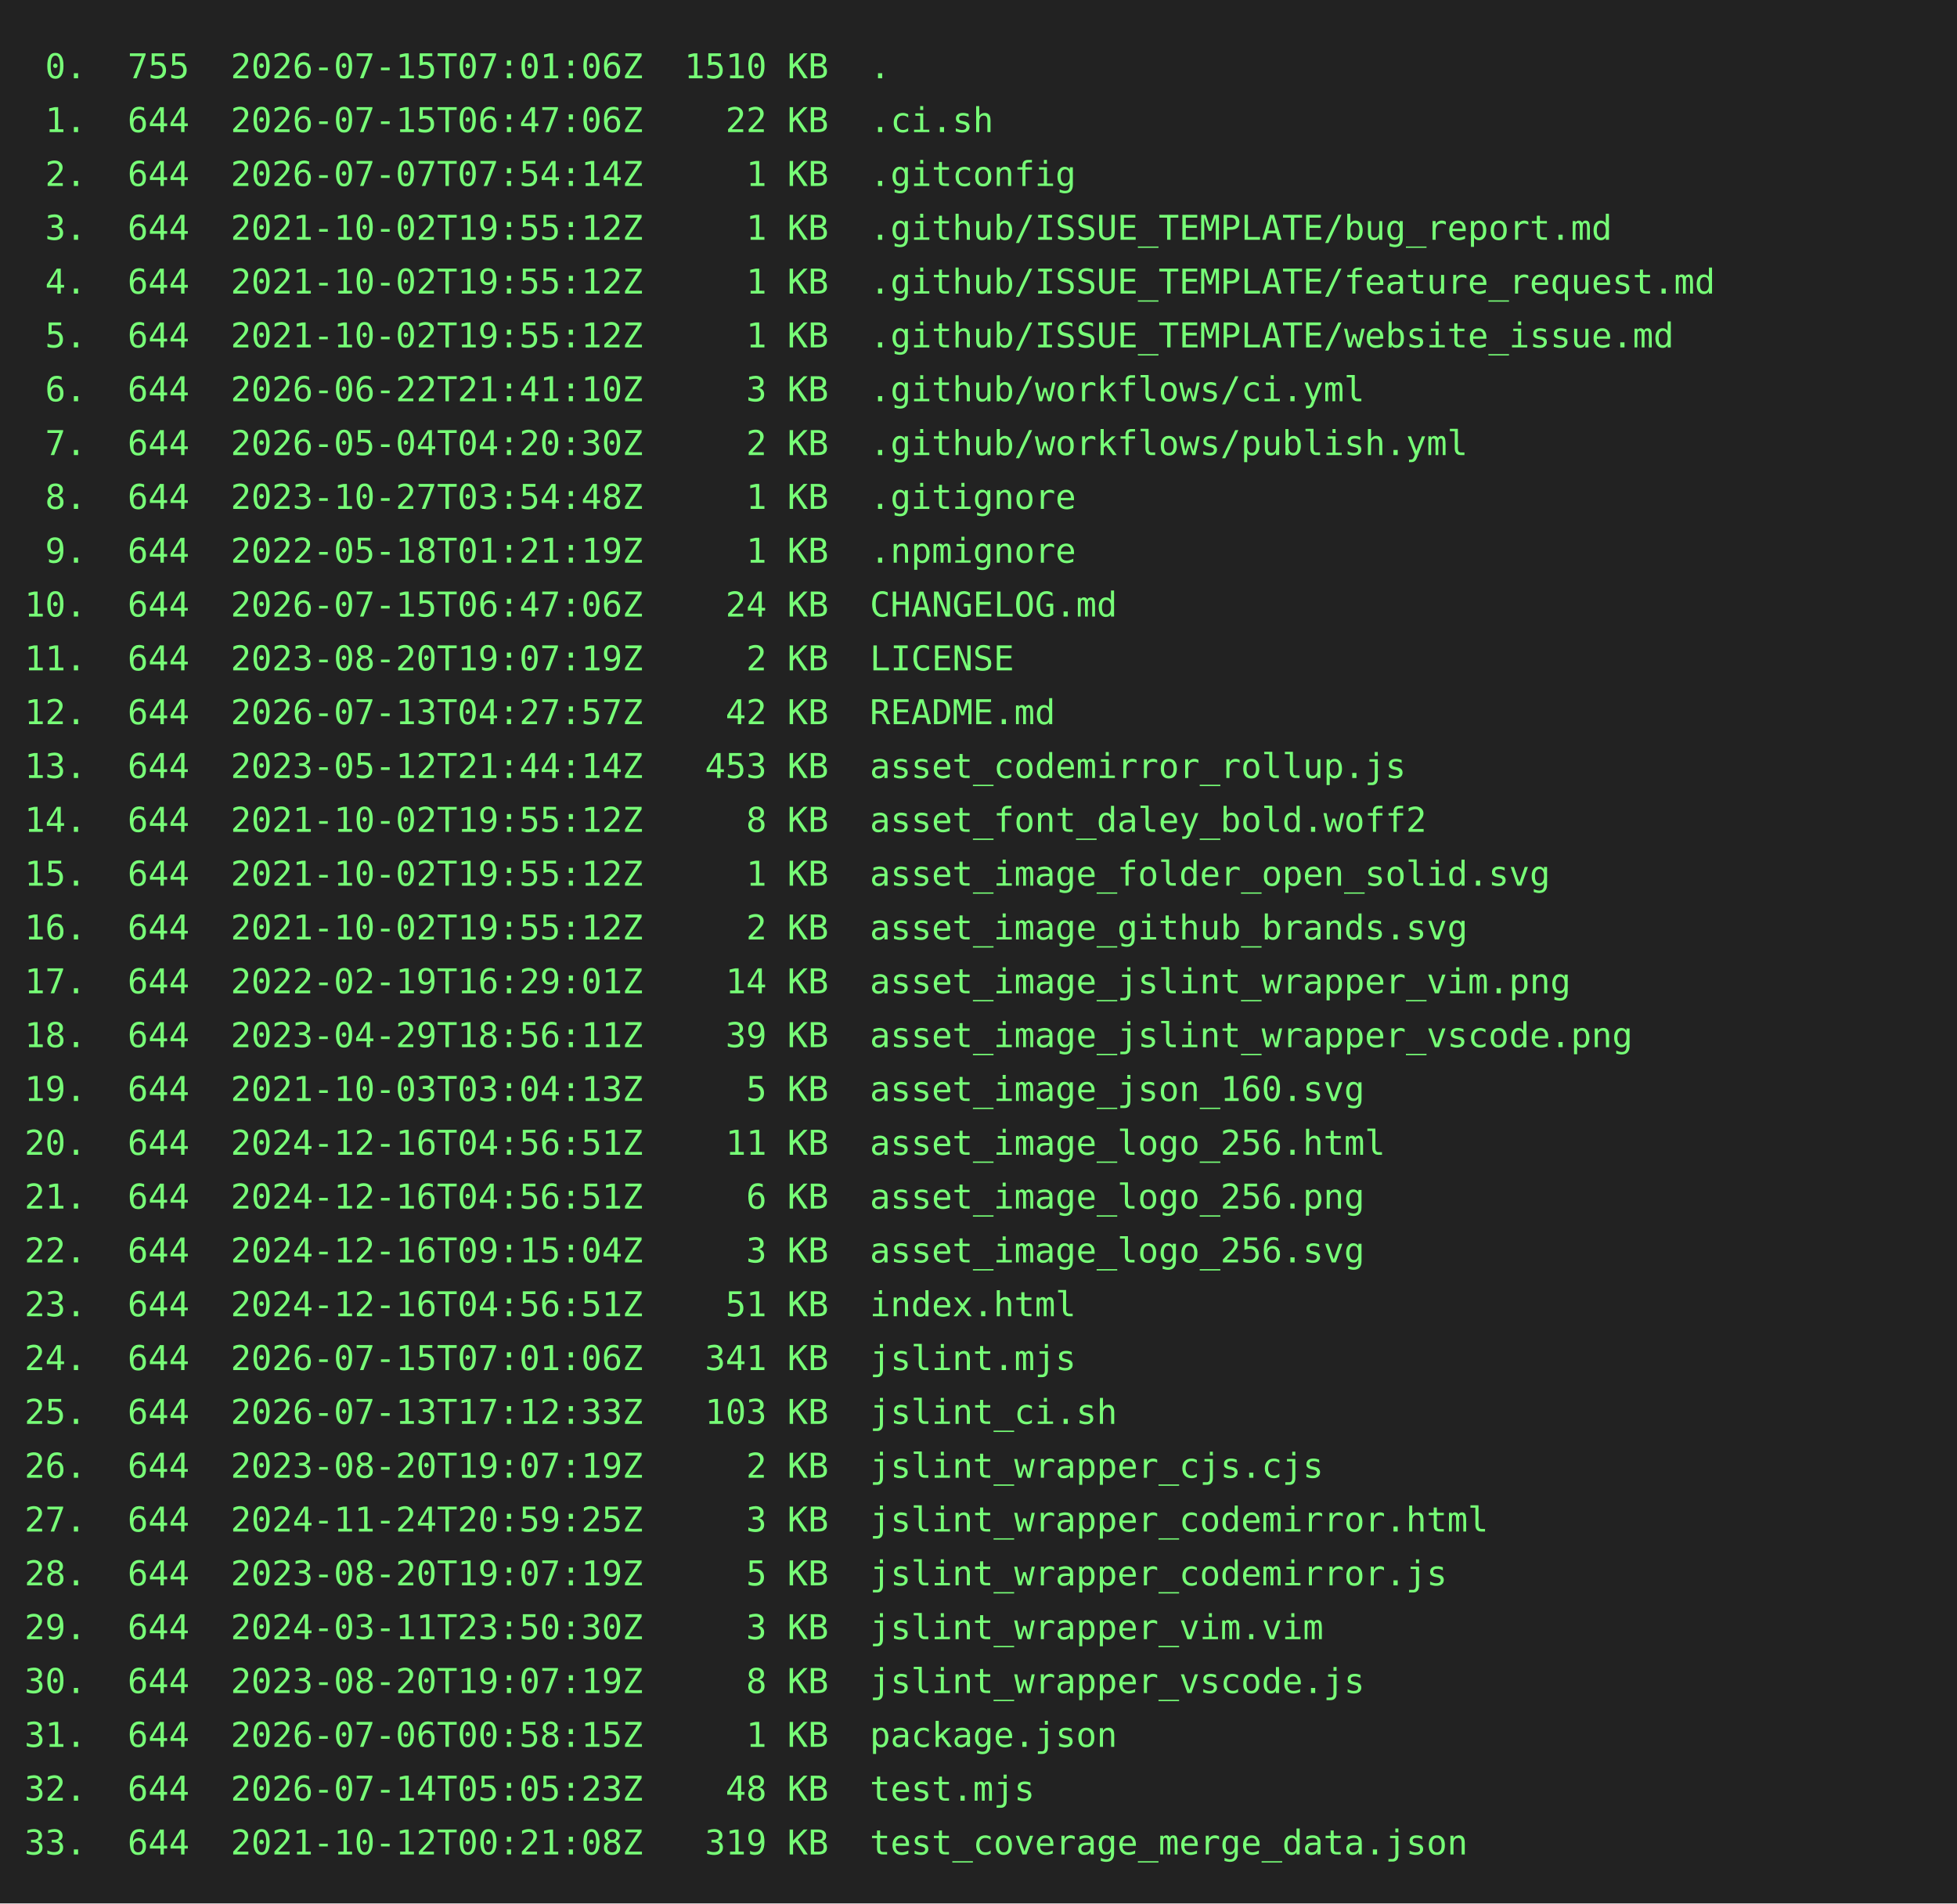
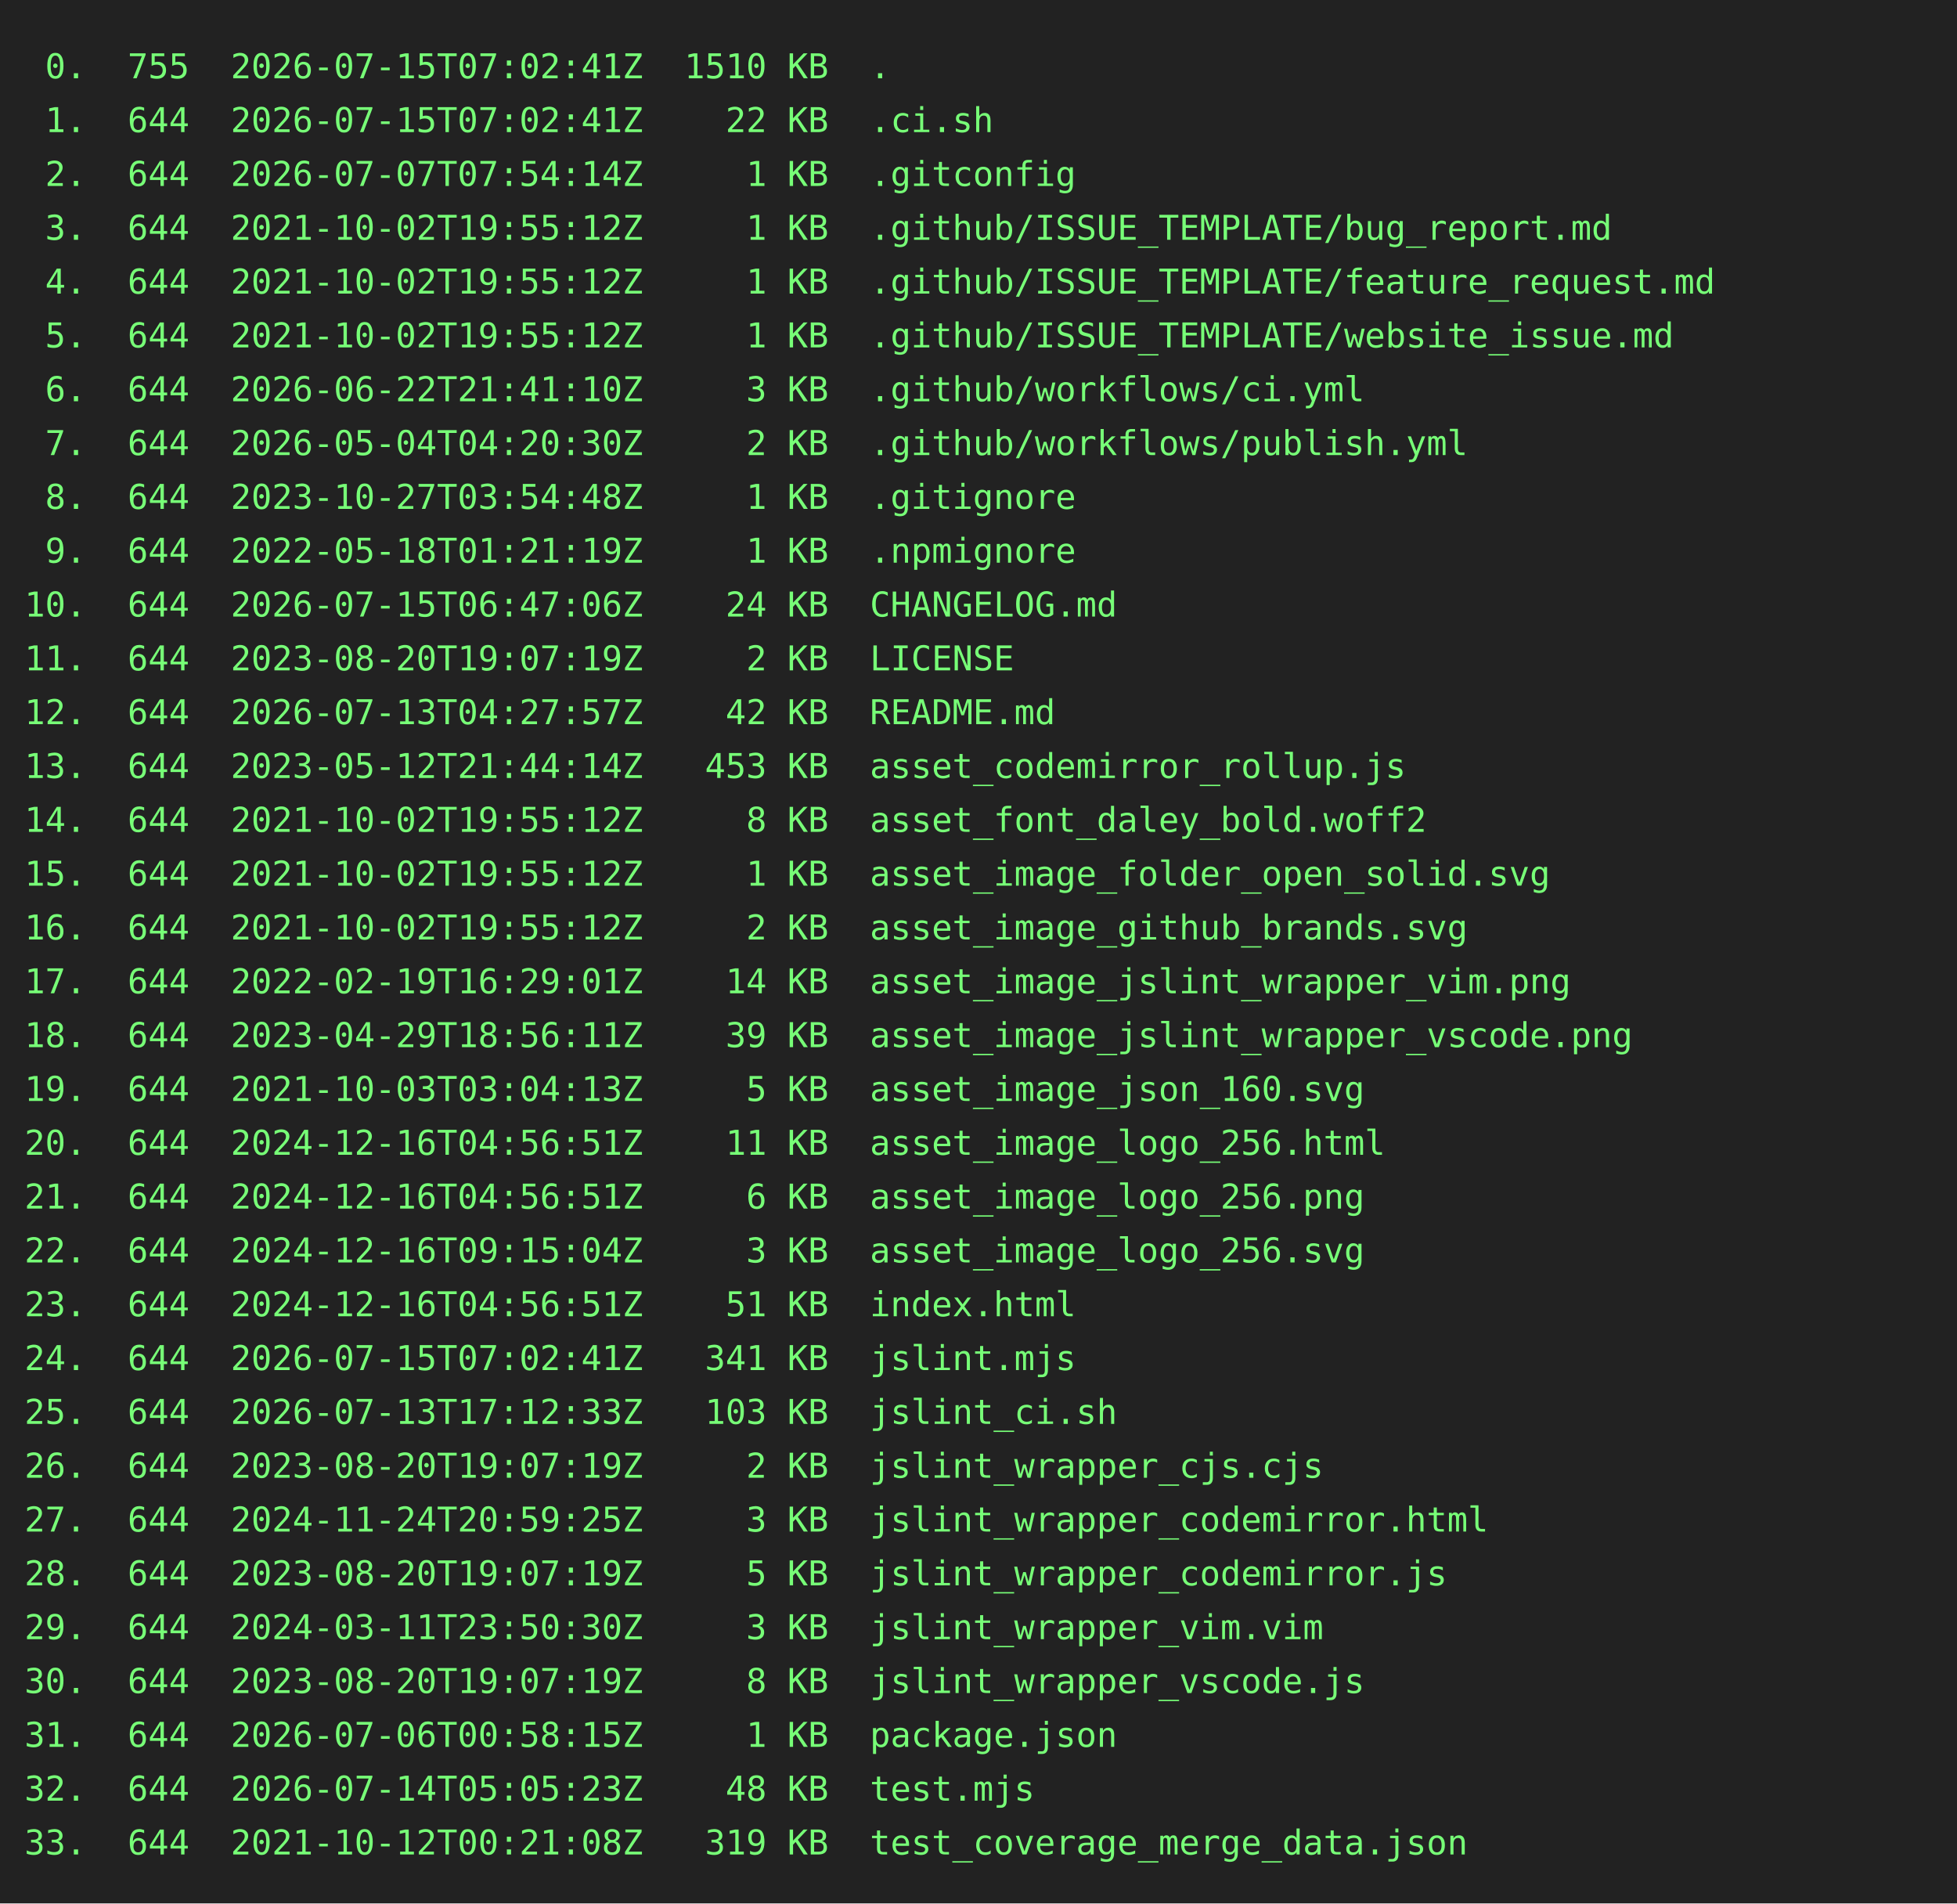
<svg xmlns="http://www.w3.org/2000/svg" height="778" width="800">
  <rect height="778" fill="#222" width="800" />
  <text fill="#7f7" font-family="consolas, menlo, monospace" font-size="14" xml:space="preserve">
-     <tspan lengthAdjust="spacingAndGlyphs" textLength="768" x="10" y="32"> 0.  755  2026-07-15T07:01:06Z  1510 KB  .                                                       </tspan>
-     <tspan lengthAdjust="spacingAndGlyphs" textLength="768" x="10" y="54"> 1.  644  2026-07-15T06:47:06Z    22 KB  .ci.sh                                                  </tspan>
+     <tspan lengthAdjust="spacingAndGlyphs" textLength="768" x="10" y="32"> 0.  755  2026-07-15T07:02:41Z  1510 KB  .                                                       </tspan>
+     <tspan lengthAdjust="spacingAndGlyphs" textLength="768" x="10" y="54"> 1.  644  2026-07-15T07:02:41Z    22 KB  .ci.sh                                                  </tspan>
    <tspan lengthAdjust="spacingAndGlyphs" textLength="768" x="10" y="76"> 2.  644  2026-07-07T07:54:14Z     1 KB  .gitconfig                                              </tspan>
    <tspan lengthAdjust="spacingAndGlyphs" textLength="768" x="10" y="98"> 3.  644  2021-10-02T19:55:12Z     1 KB  .github/ISSUE_TEMPLATE/bug_report.md                    </tspan>
    <tspan lengthAdjust="spacingAndGlyphs" textLength="768" x="10" y="120"> 4.  644  2021-10-02T19:55:12Z     1 KB  .github/ISSUE_TEMPLATE/feature_request.md               </tspan>
    <tspan lengthAdjust="spacingAndGlyphs" textLength="768" x="10" y="142"> 5.  644  2021-10-02T19:55:12Z     1 KB  .github/ISSUE_TEMPLATE/website_issue.md                 </tspan>
    <tspan lengthAdjust="spacingAndGlyphs" textLength="768" x="10" y="164"> 6.  644  2026-06-22T21:41:10Z     3 KB  .github/workflows/ci.yml                                </tspan>
    <tspan lengthAdjust="spacingAndGlyphs" textLength="768" x="10" y="186"> 7.  644  2026-05-04T04:20:30Z     2 KB  .github/workflows/publish.yml                           </tspan>
    <tspan lengthAdjust="spacingAndGlyphs" textLength="768" x="10" y="208"> 8.  644  2023-10-27T03:54:48Z     1 KB  .gitignore                                              </tspan>
    <tspan lengthAdjust="spacingAndGlyphs" textLength="768" x="10" y="230"> 9.  644  2022-05-18T01:21:19Z     1 KB  .npmignore                                              </tspan>
    <tspan lengthAdjust="spacingAndGlyphs" textLength="768" x="10" y="252">10.  644  2026-07-15T06:47:06Z    24 KB  CHANGELOG.md                                            </tspan>
    <tspan lengthAdjust="spacingAndGlyphs" textLength="768" x="10" y="274">11.  644  2023-08-20T19:07:19Z     2 KB  LICENSE                                                 </tspan>
    <tspan lengthAdjust="spacingAndGlyphs" textLength="768" x="10" y="296">12.  644  2026-07-13T04:27:57Z    42 KB  README.md                                               </tspan>
    <tspan lengthAdjust="spacingAndGlyphs" textLength="768" x="10" y="318">13.  644  2023-05-12T21:44:14Z   453 KB  asset_codemirror_rollup.js                              </tspan>
    <tspan lengthAdjust="spacingAndGlyphs" textLength="768" x="10" y="340">14.  644  2021-10-02T19:55:12Z     8 KB  asset_font_daley_bold.woff2                             </tspan>
    <tspan lengthAdjust="spacingAndGlyphs" textLength="768" x="10" y="362">15.  644  2021-10-02T19:55:12Z     1 KB  asset_image_folder_open_solid.svg                       </tspan>
    <tspan lengthAdjust="spacingAndGlyphs" textLength="768" x="10" y="384">16.  644  2021-10-02T19:55:12Z     2 KB  asset_image_github_brands.svg                           </tspan>
    <tspan lengthAdjust="spacingAndGlyphs" textLength="768" x="10" y="406">17.  644  2022-02-19T16:29:01Z    14 KB  asset_image_jslint_wrapper_vim.png                      </tspan>
    <tspan lengthAdjust="spacingAndGlyphs" textLength="768" x="10" y="428">18.  644  2023-04-29T18:56:11Z    39 KB  asset_image_jslint_wrapper_vscode.png                   </tspan>
    <tspan lengthAdjust="spacingAndGlyphs" textLength="768" x="10" y="450">19.  644  2021-10-03T03:04:13Z     5 KB  asset_image_json_160.svg                                </tspan>
    <tspan lengthAdjust="spacingAndGlyphs" textLength="768" x="10" y="472">20.  644  2024-12-16T04:56:51Z    11 KB  asset_image_logo_256.html                               </tspan>
    <tspan lengthAdjust="spacingAndGlyphs" textLength="768" x="10" y="494">21.  644  2024-12-16T04:56:51Z     6 KB  asset_image_logo_256.png                                </tspan>
    <tspan lengthAdjust="spacingAndGlyphs" textLength="768" x="10" y="516">22.  644  2024-12-16T09:15:04Z     3 KB  asset_image_logo_256.svg                                </tspan>
    <tspan lengthAdjust="spacingAndGlyphs" textLength="768" x="10" y="538">23.  644  2024-12-16T04:56:51Z    51 KB  index.html                                              </tspan>
-     <tspan lengthAdjust="spacingAndGlyphs" textLength="768" x="10" y="560">24.  644  2026-07-15T07:01:06Z   341 KB  jslint.mjs                                              </tspan>
+     <tspan lengthAdjust="spacingAndGlyphs" textLength="768" x="10" y="560">24.  644  2026-07-15T07:02:41Z   341 KB  jslint.mjs                                              </tspan>
    <tspan lengthAdjust="spacingAndGlyphs" textLength="768" x="10" y="582">25.  644  2026-07-13T17:12:33Z   103 KB  jslint_ci.sh                                            </tspan>
    <tspan lengthAdjust="spacingAndGlyphs" textLength="768" x="10" y="604">26.  644  2023-08-20T19:07:19Z     2 KB  jslint_wrapper_cjs.cjs                                  </tspan>
    <tspan lengthAdjust="spacingAndGlyphs" textLength="768" x="10" y="626">27.  644  2024-11-24T20:59:25Z     3 KB  jslint_wrapper_codemirror.html                          </tspan>
    <tspan lengthAdjust="spacingAndGlyphs" textLength="768" x="10" y="648">28.  644  2023-08-20T19:07:19Z     5 KB  jslint_wrapper_codemirror.js                            </tspan>
    <tspan lengthAdjust="spacingAndGlyphs" textLength="768" x="10" y="670">29.  644  2024-03-11T23:50:30Z     3 KB  jslint_wrapper_vim.vim                                  </tspan>
    <tspan lengthAdjust="spacingAndGlyphs" textLength="768" x="10" y="692">30.  644  2023-08-20T19:07:19Z     8 KB  jslint_wrapper_vscode.js                                </tspan>
    <tspan lengthAdjust="spacingAndGlyphs" textLength="768" x="10" y="714">31.  644  2026-07-06T00:58:15Z     1 KB  package.json                                            </tspan>
    <tspan lengthAdjust="spacingAndGlyphs" textLength="768" x="10" y="736">32.  644  2026-07-14T05:05:23Z    48 KB  test.mjs                                                </tspan>
    <tspan lengthAdjust="spacingAndGlyphs" textLength="768" x="10" y="758">33.  644  2021-10-12T00:21:08Z   319 KB  test_coverage_merge_data.json                           </tspan>
  </text>
</svg>
